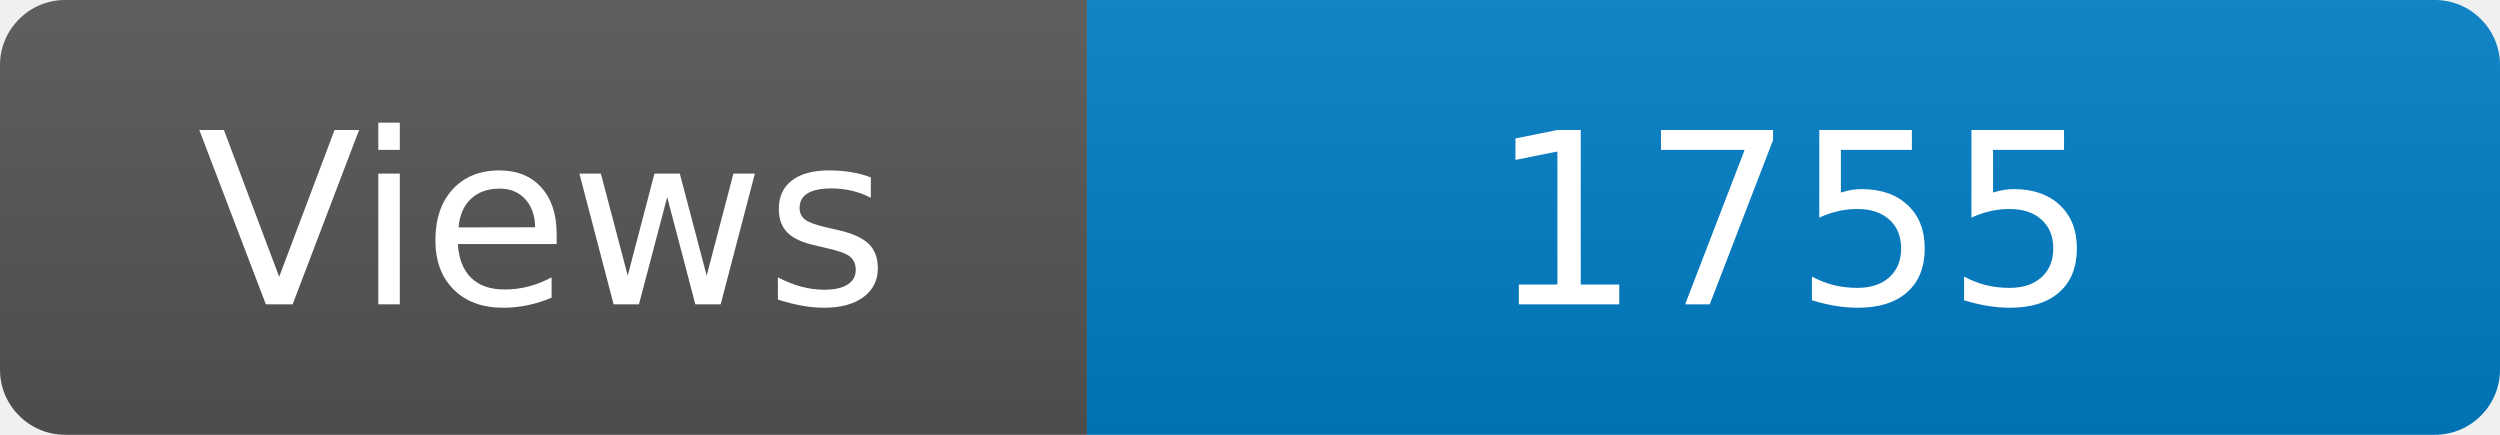
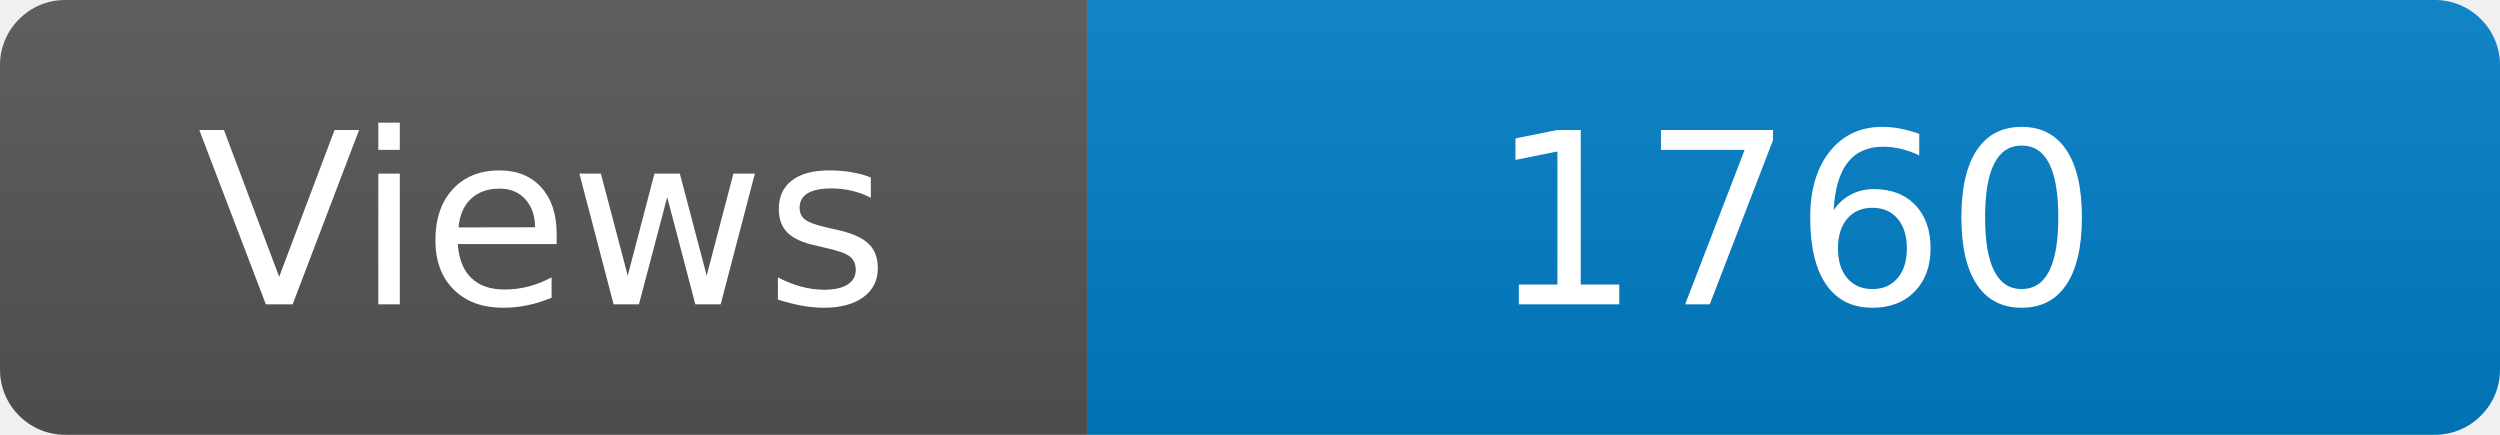
<svg xmlns="http://www.w3.org/2000/svg" width="115" height="20" role="img" aria-label="Maintained?: yes">
  <linearGradient id="s" x2="0" y2="100%">
    <stop offset="0" stop-color="#bbb" stop-opacity=".1" />
    <stop offset="1" stop-opacity=".1" />
  </linearGradient>
  <clipPath id="r">
    <rect width="115" height="20" rx="3" fill="#fff" />
  </clipPath>
  <g clip-path="url(#r)">
    <rect width="50" height="20" fill="#555" />
    <rect x="50" width="160" height="20" fill="#007ec6" />
    <rect width="115" height="20" fill="url(#s)" />
  </g>
  <g fill="#fff" text-anchor="middle" font-family="Verdana,Geneva,DejaVu Sans,sans-serif" font-size="110">
    <text x="250" y="140" transform="scale(.1)" fill="#fff">Views</text>
-     <text x="825" y="140" transform="scale(.1)" fill="#fff">1755</text>
+     <text x="825" y="140" transform="scale(.1)" fill="#fff">1760</text>
  </g>
</svg>
